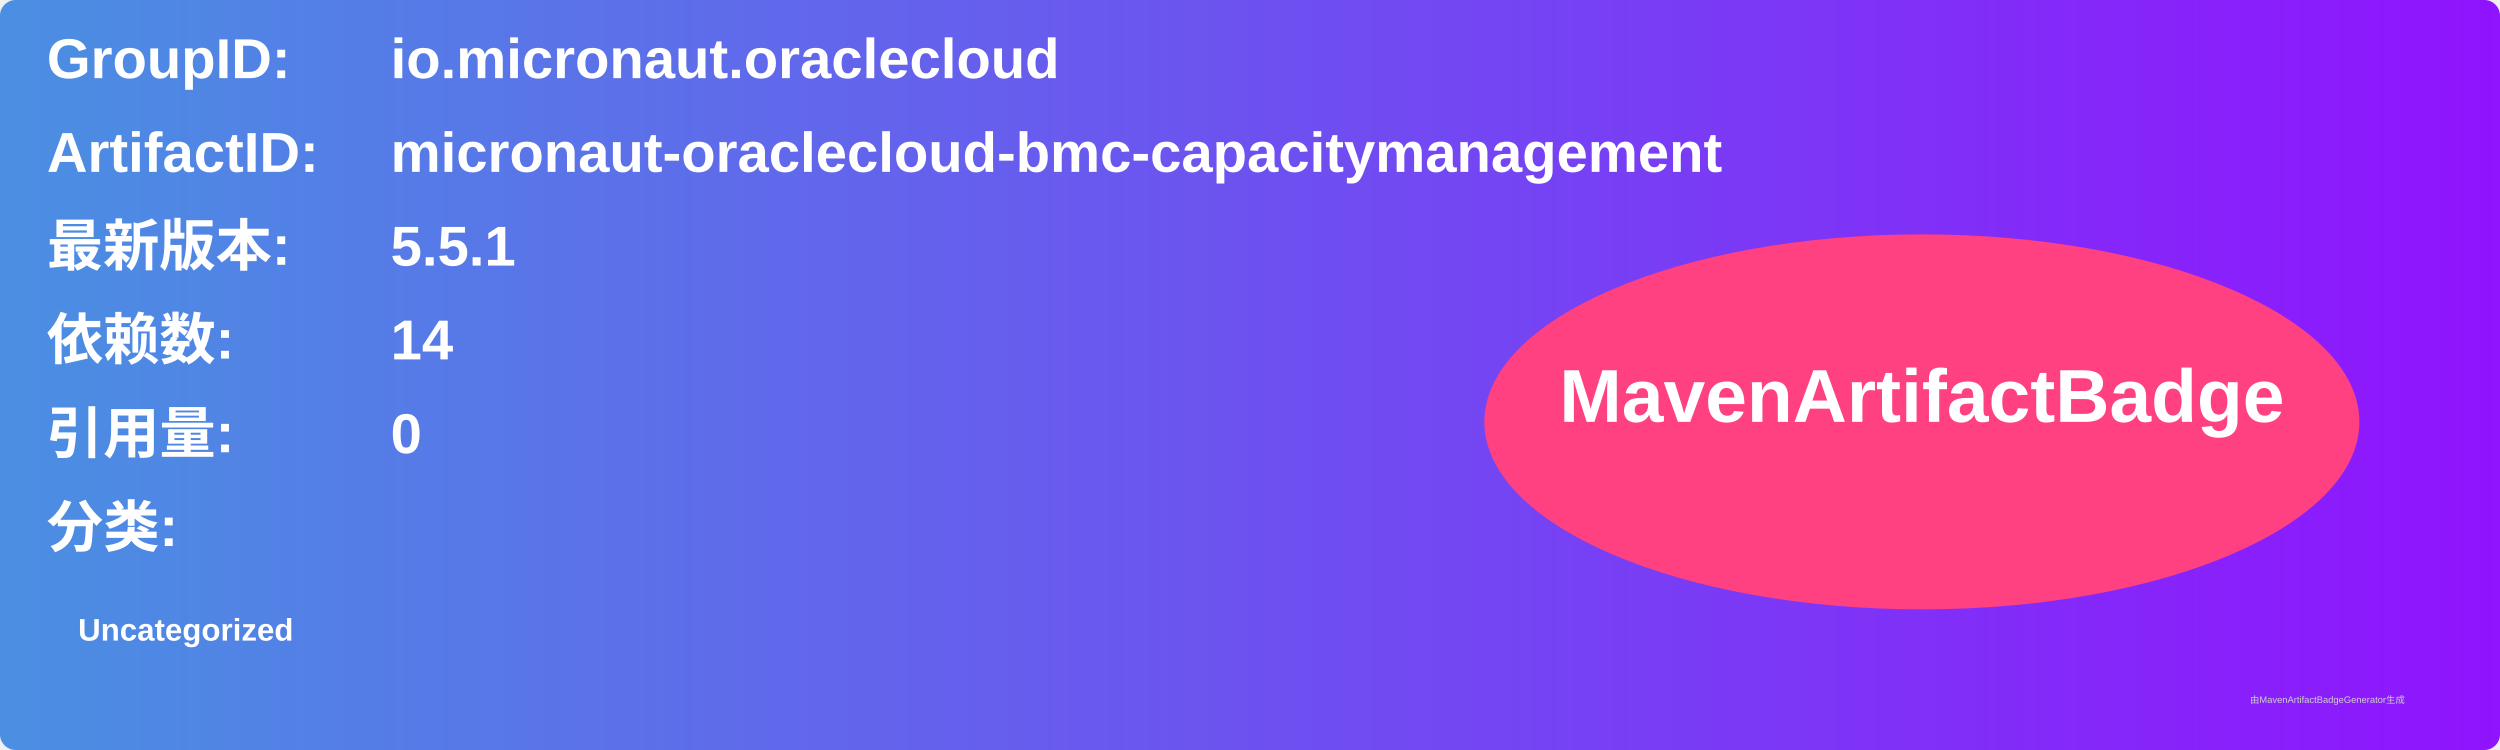
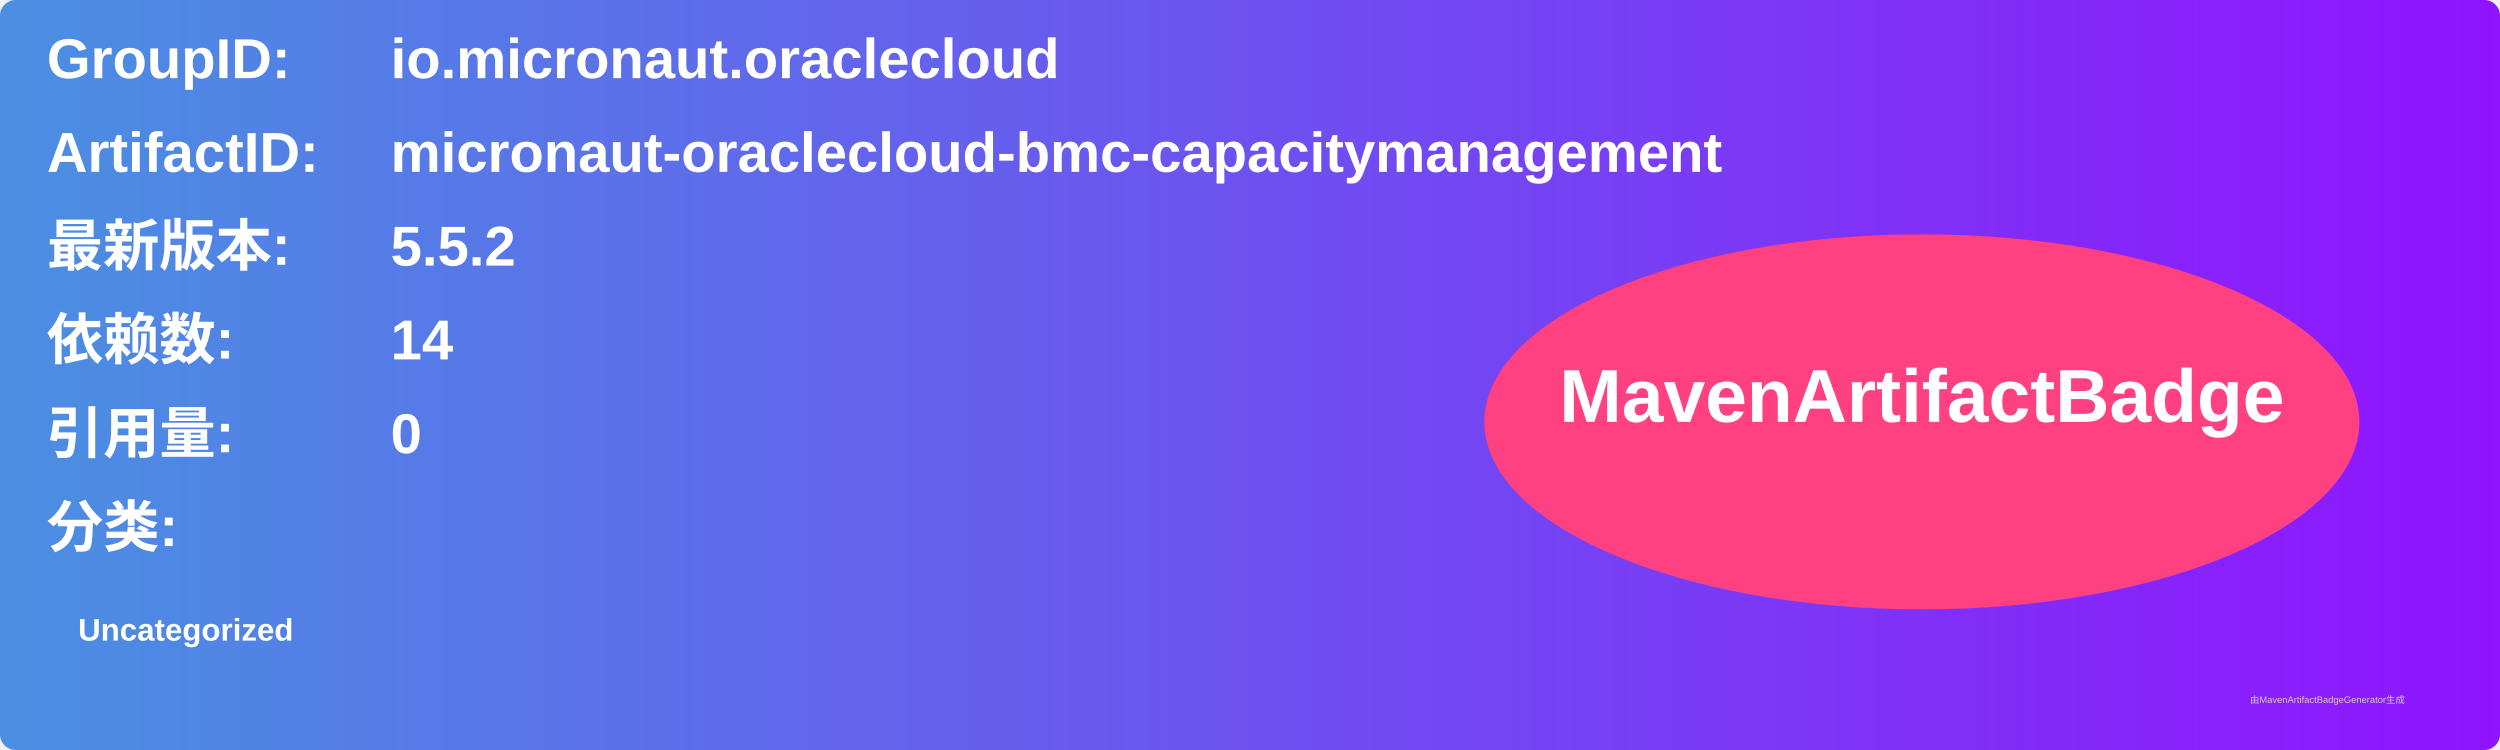
<svg xmlns="http://www.w3.org/2000/svg" width="800" height="240" viewBox="0 0 800 240">
  <linearGradient id="grad" x1="0%" y1="0%" x2="100%" y2="0%">
    <stop offset="0%" stop-color="#4a90e2" />
    <stop offset="100%" stop-color="#9013fe" />
  </linearGradient>
  <rect width="100%" height="100%" rx="5" ry="5" fill="url(#grad)" />
  <g transform="translate(15, 15)">
    <text x="0" y="10" font-family="Arial" font-size="18" fill="white" font-weight="bold" width="260">GroupID:</text>
    <text x="110" y="10" font-family="Arial" font-size="18" fill="white" font-weight="bold" width="460">io.micronaut.oraclecloud</text>
    <text x="0" y="40" font-family="Arial" font-size="18" fill="white" font-weight="bold" width="260">ArtifactID:</text>
    <text x="110" y="40" font-family="Arial" font-size="18" fill="white" font-weight="bold" width="460">micronaut-oraclecloud-bmc-capacitymanagement</text>
    <text x="0" y="70" font-family="Arial" font-size="18" fill="white" font-weight="bold">最新版本:</text>
    <text x="110" y="70" font-family="Arial" font-size="18" fill="white" font-weight="bold">
-       <tspan font-weight="bold">5.5.1</tspan>
+       <tspan font-weight="bold">5.5.2</tspan>
    </text>
    <text x="0" y="100" font-family="Arial" font-size="18" fill="white" font-weight="bold">依赖数: </text>
    <text x="110" y="100" font-family="Arial" font-size="18" fill="white">
      <tspan font-weight="bold">14</tspan>
    </text>
    <text x="0" y="130" font-family="Arial" font-size="18" fill="white" font-weight="bold">引用量: </text>
    <text x="110" y="130" font-family="Arial" font-size="18" fill="white">
      <tspan font-weight="bold">0</tspan>
    </text>
    <text x="0" y="160" font-family="Arial" font-size="18" fill="white" font-weight="bold">分类:</text>
    <text x="10" y="190" font-family="Arial" font-size="10" fill="white">
      <tspan font-weight="bold">Uncategorized</tspan>
    </text>
    <ellipse cx="600" cy="120" rx="140" ry="60" fill="#ff4081" />
    <text x="600" y="120" text-anchor="middle" font-family="Arial" font-size="24" fill="white" font-weight="bold">MavenArtifactBadge</text>
  </g>
  <text x="720" y="225" font-family="Arial" font-size="3" fill="#d0d0d0">由MavenArtifactBadgeGenerator生成</text>
</svg>
